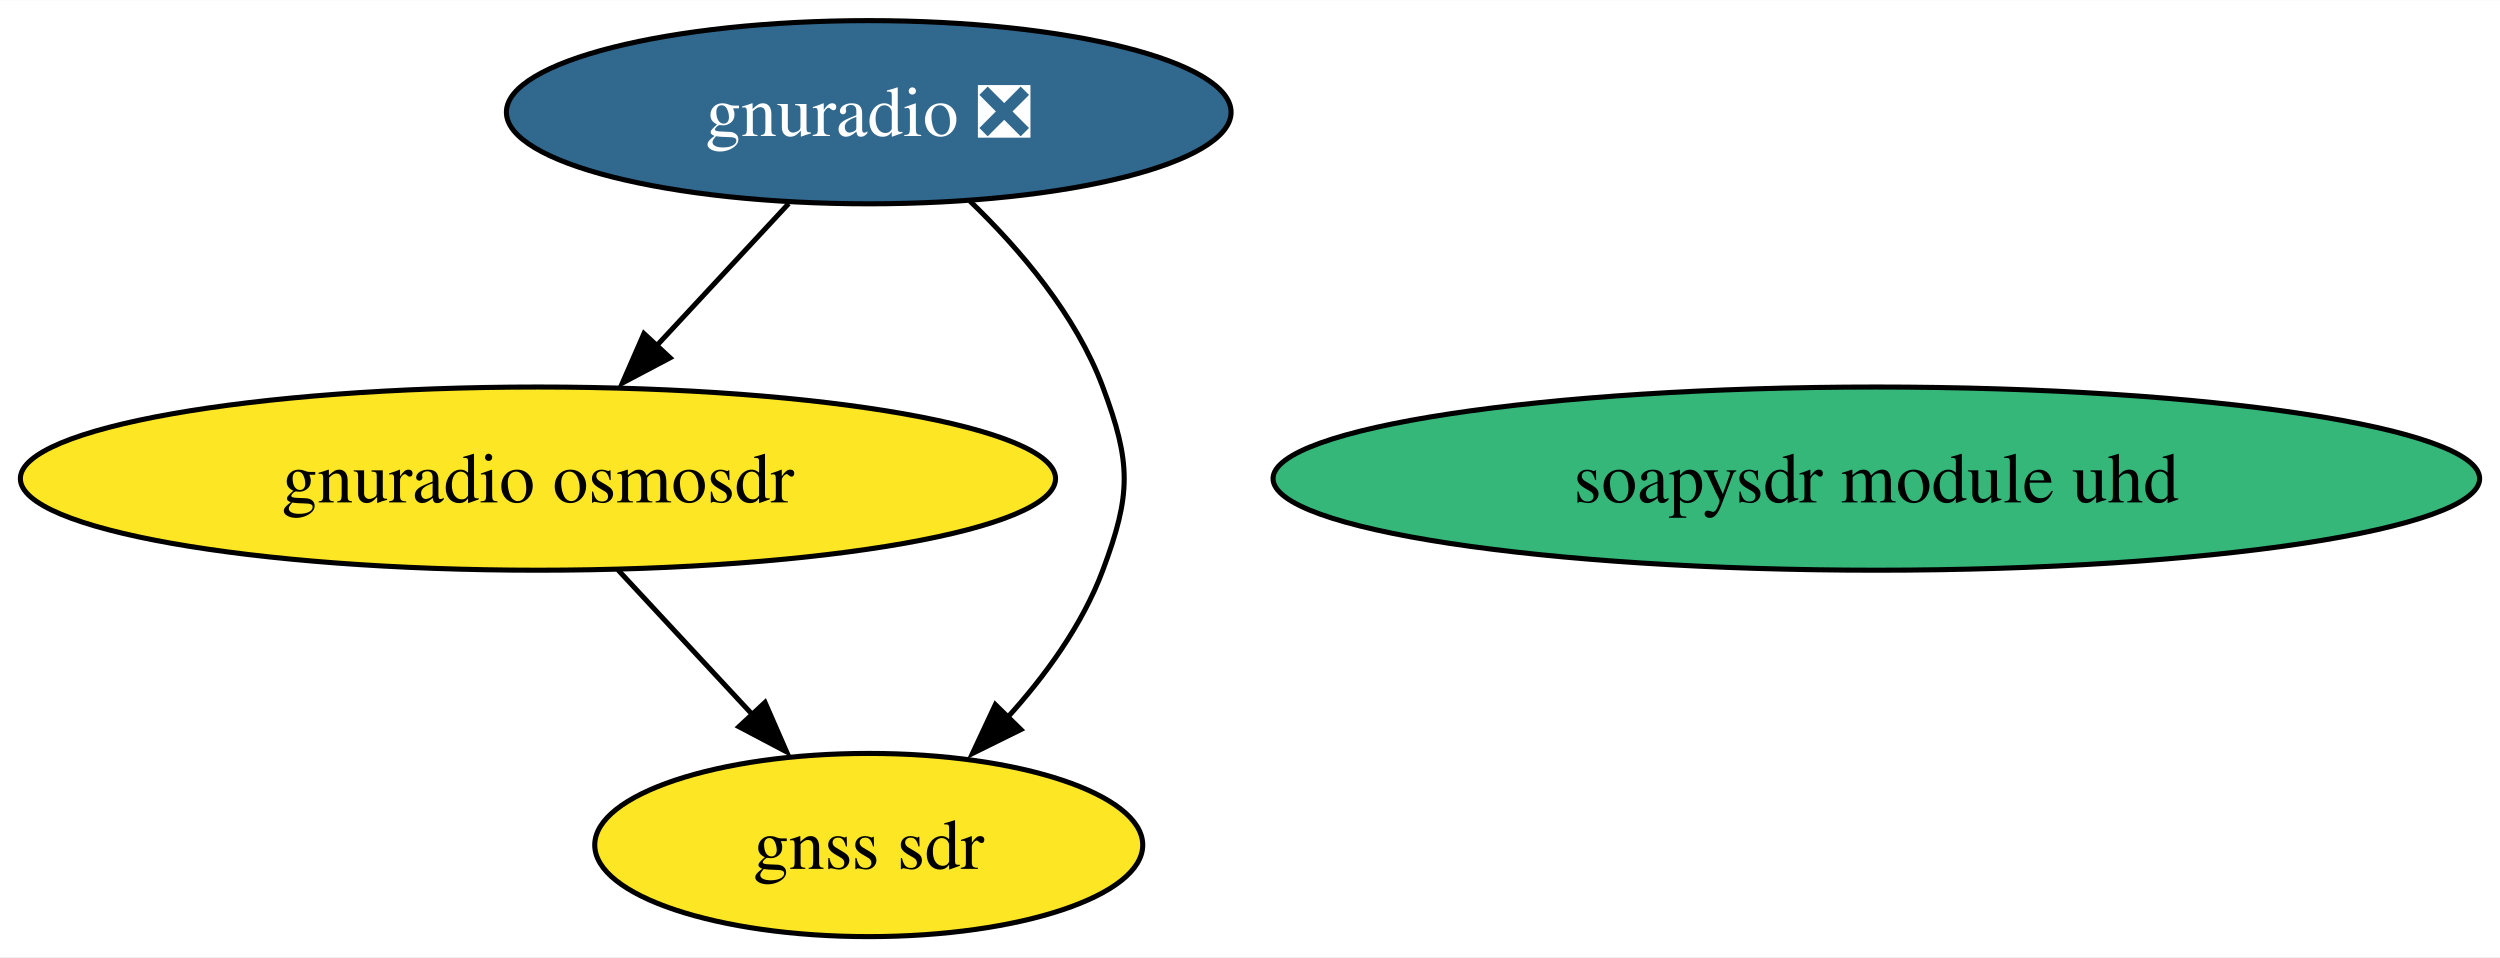
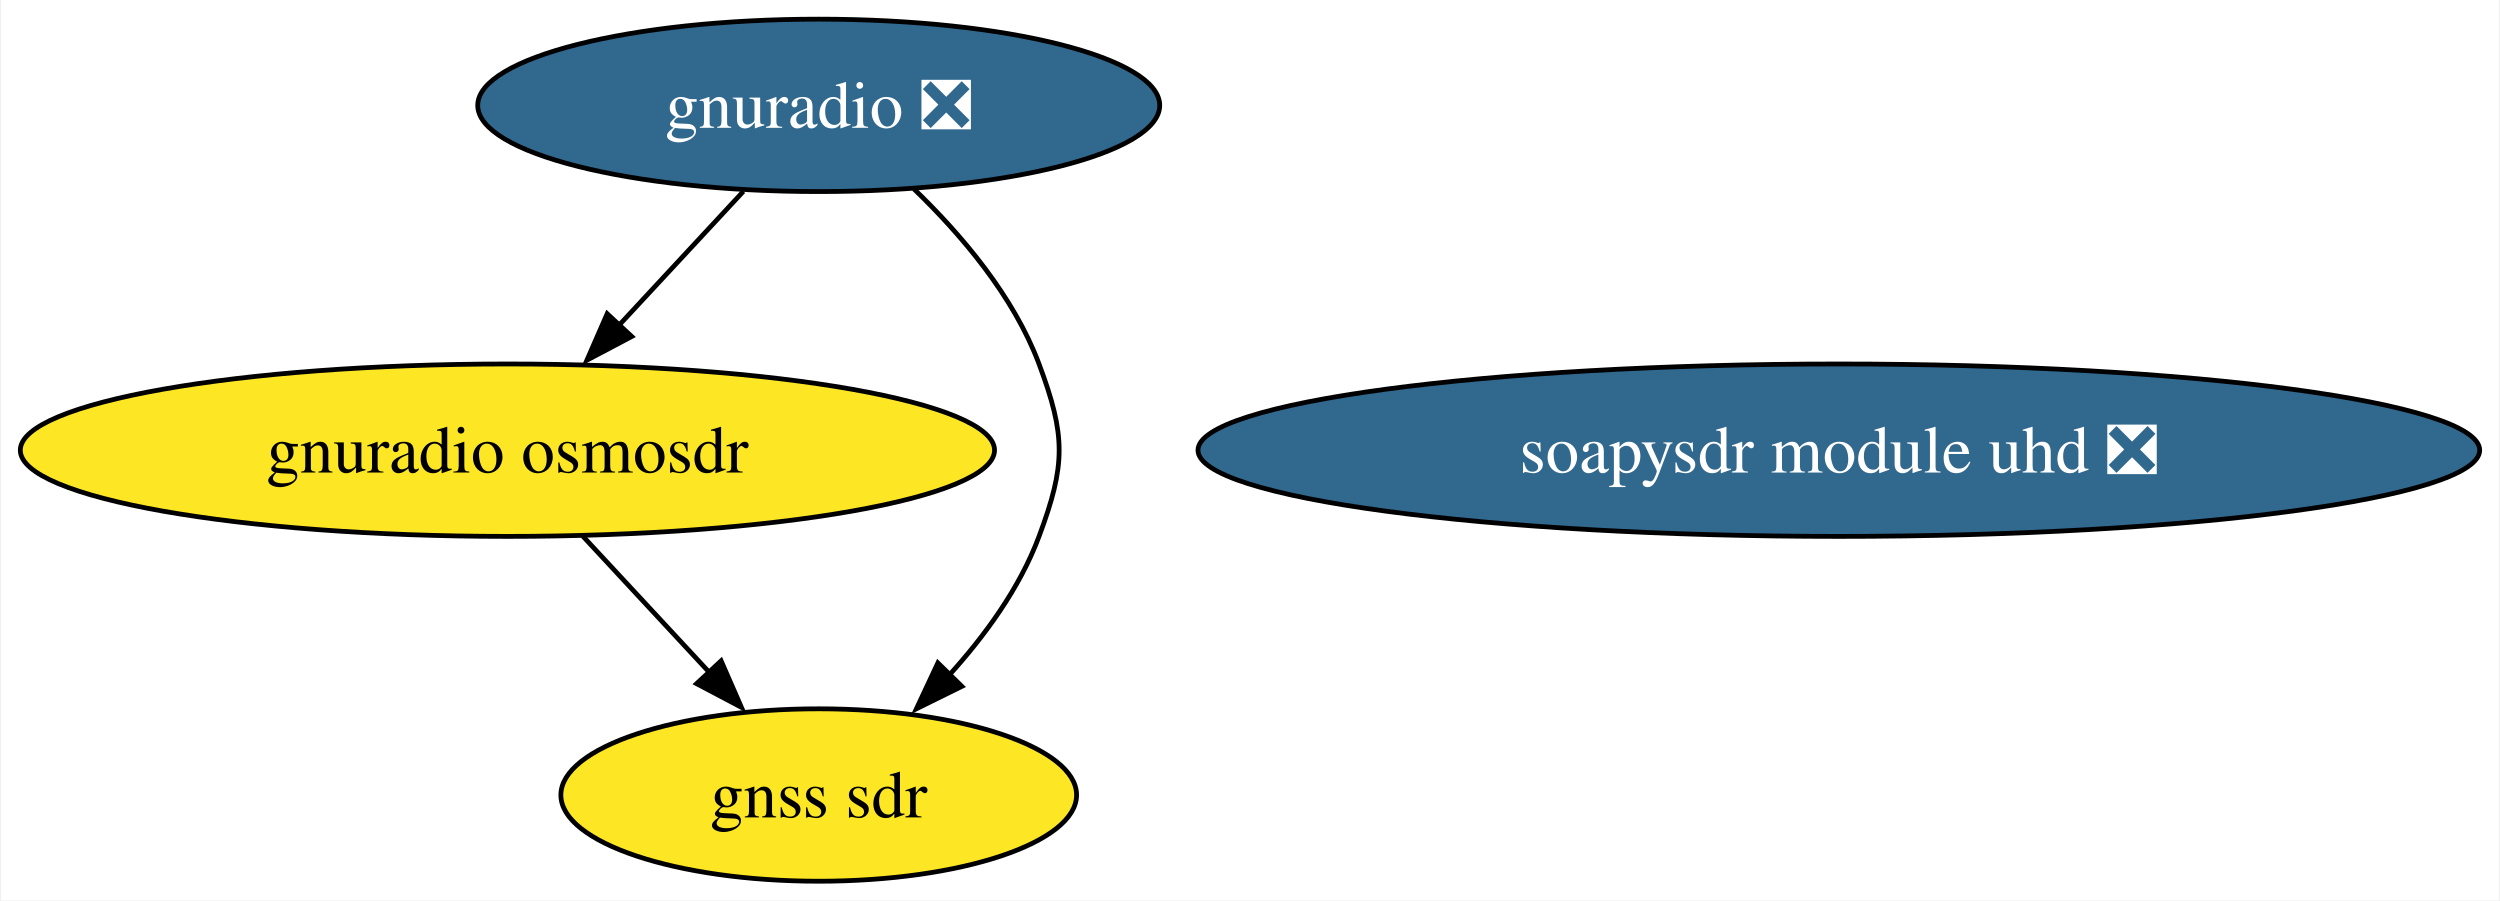
- <svg xmlns="http://www.w3.org/2000/svg" xmlns:xlink="http://www.w3.org/1999/xlink" width="491pt" height="188pt" viewBox="0.00 0.00 491.26 188.00">
+ <svg xmlns="http://www.w3.org/2000/svg" xmlns:xlink="http://www.w3.org/1999/xlink" width="522pt" height="188pt" viewBox="0.00 0.00 521.52 188.00">
  <g id="graph0" class="graph" transform="scale(1 1) rotate(0) translate(4 184)">
-     <polygon fill="white" stroke="none" points="-4,4 -4,-184 487.26,-184 487.26,4 -4,4" />
+     <polygon fill="white" stroke="none" points="-4,4 -4,-184 517.52,-184 517.52,4 -4,4" />
    <g id="node1" class="node">
      <g id="a_node1">
        <a xlink:href="https://github.com/conda-forge/gnuradio-feedstock/pull/255" xlink:title="gnuradio ❎">
          <ellipse fill="#31688e" stroke="black" cx="166.71" cy="-162" rx="71.2" ry="18" />
          <text text-anchor="middle" x="166.71" y="-157.32" font-family="Times,serif" font-size="14.00" fill="white">gnuradio ❎</text>
        </a>
      </g>
    </g>
    <g id="node3" class="node">
      <g id="a_node3">
        <a xlink:href="https://github.com/conda-forge/gnuradio-osmosdr-feedstock" xlink:title="gnuradio osmosdr">
          <ellipse fill="#fde725" stroke="black" cx="101.71" cy="-90" rx="101.71" ry="18" />
          <text text-anchor="middle" x="101.71" y="-85.33" font-family="Times,serif" font-size="14.00">gnuradio osmosdr</text>
        </a>
      </g>
    </g>
    <g id="edge2" class="edge">
      <path fill="none" stroke="black" d="M150.98,-144.05C143.08,-135.54 133.35,-125.07 124.63,-115.68" />
      <polygon fill="black" stroke="black" points="127.67,-113.74 118.3,-108.79 122.54,-118.5 127.67,-113.74" />
    </g>
    <g id="node4" class="node">
      <g id="a_node4">
        <a xlink:href="https://github.com/conda-forge/gnss-sdr-feedstock" xlink:title="gnss sdr">
          <ellipse fill="#fde725" stroke="black" cx="166.71" cy="-18" rx="53.84" ry="18" />
          <text text-anchor="middle" x="166.71" y="-13.32" font-family="Times,serif" font-size="14.00">gnss sdr</text>
        </a>
      </g>
    </g>
    <g id="edge1" class="edge">
      <path fill="none" stroke="black" d="M186.58,-144.55C196.47,-135.03 207.43,-122.15 212.71,-108 218.31,-93.01 218.31,-86.99 212.71,-72 208.69,-61.21 201.36,-51.17 193.73,-42.79" />
      <polygon fill="black" stroke="black" points="196.6,-40.69 187.1,-36 191.59,-45.59 196.6,-40.69" />
    </g>
    <g id="node2" class="node">
      <g id="a_node2">
-         <a xlink:href="https://github.com/conda-forge/soapysdr-module-uhd-feedstock" xlink:title="soapysdr module uhd">
-           <ellipse fill="#35b779" stroke="black" cx="364.71" cy="-90" rx="118.55" ry="18" />
-           <text text-anchor="middle" x="364.71" y="-85.33" font-family="Times,serif" font-size="14.00">soapysdr module uhd</text>
+         <a xlink:href="https://github.com/conda-forge/soapysdr-module-uhd-feedstock/pull/27" xlink:title="soapysdr module uhd ❎">
+           <ellipse fill="#31688e" stroke="black" cx="379.71" cy="-90" rx="133.81" ry="18" />
+           <text text-anchor="middle" x="379.71" y="-85.33" font-family="Times,serif" font-size="14.00" fill="white">soapysdr module uhd ❎</text>
        </a>
      </g>
    </g>
    <g id="edge3" class="edge">
      <path fill="none" stroke="black" d="M117.45,-72.05C125.47,-63.42 135.37,-52.76 144.18,-43.27" />
      <polygon fill="black" stroke="black" points="146.33,-46.02 150.57,-36.31 141.2,-41.25 146.33,-46.02" />
    </g>
  </g>
</svg>
